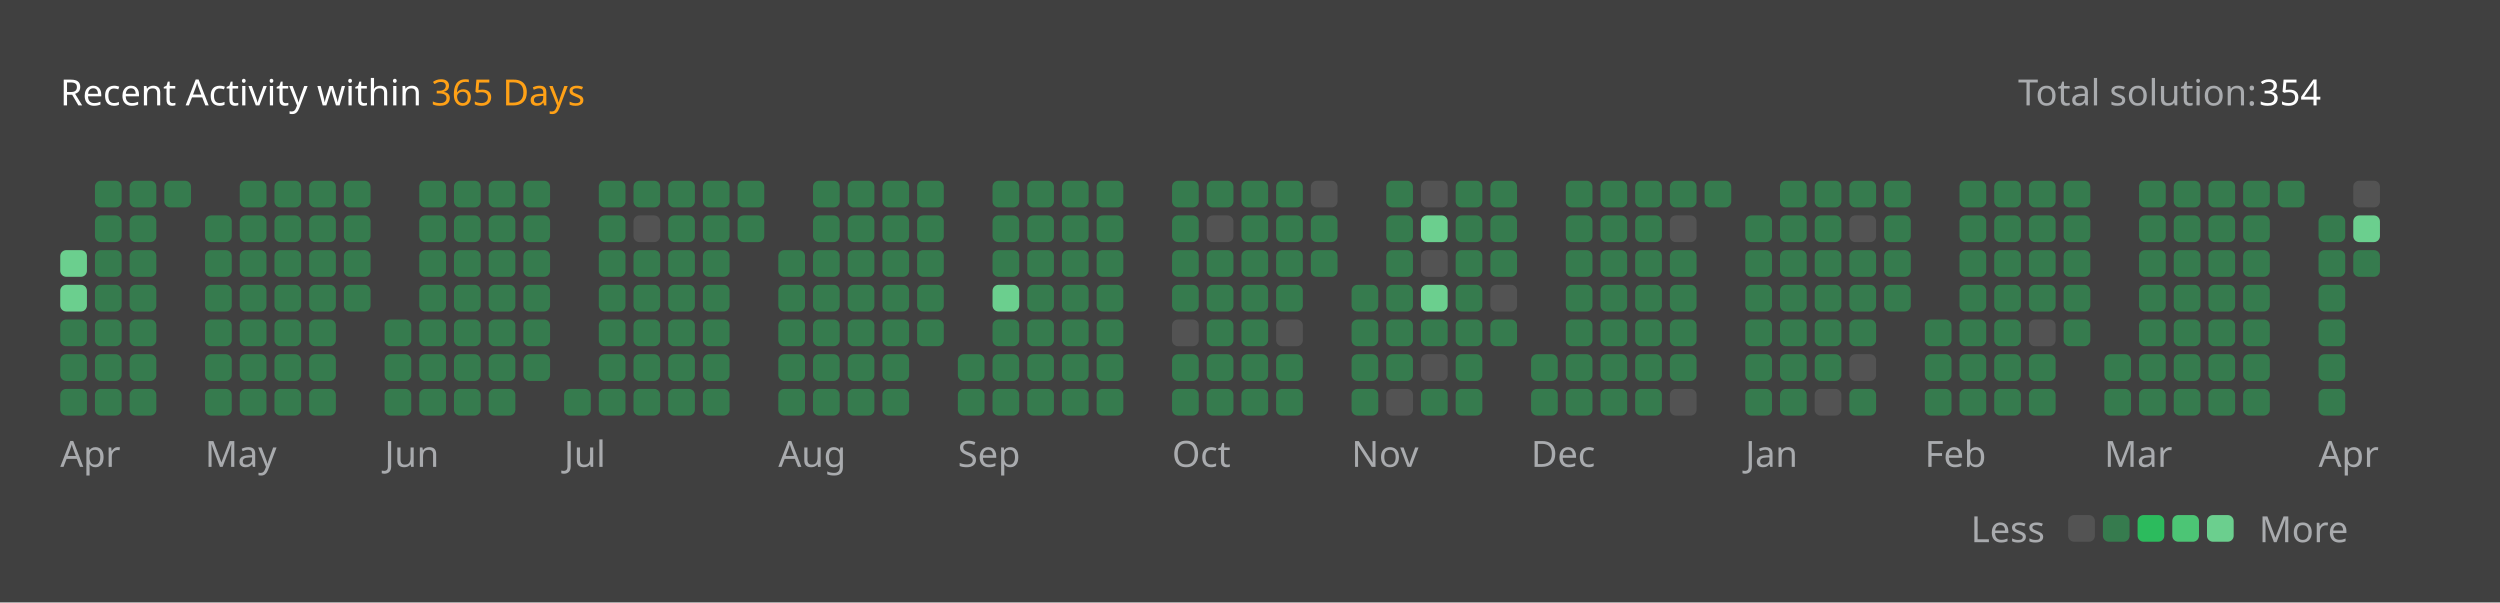
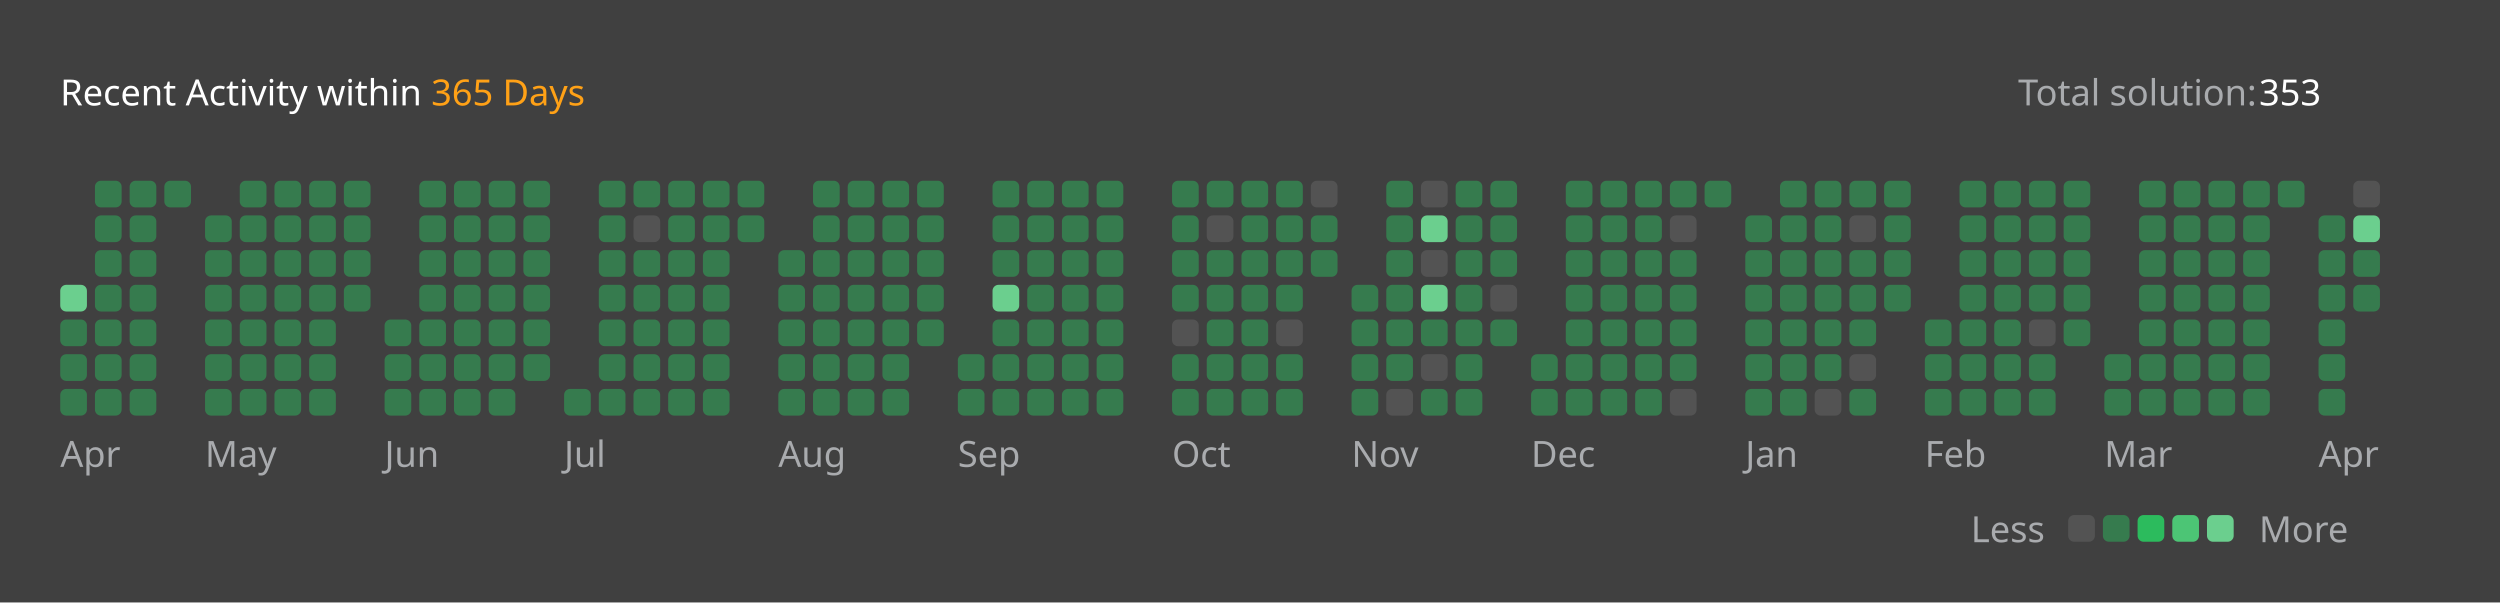
<svg xmlns="http://www.w3.org/2000/svg" version="1.1" height="200" width="830" viewBox="0 0 830 200">
  <style>*{font-family: "Segoe UI", Tahoma, Geneva, Verdana, sans-serif;}</style>
  <style>.title{font-weight: 500;font-size: 1rem;}</style>
  <style>.rotate-90{transform: rotate(-90deg);transform-origin: center;transform-box: fill-box;}</style>
  <style>.state{font-size: .75rem;}</style>
  <style>.light{color: #ffffff;fill: #ffffff;}</style>
  <style>.light-gray{color: #eff2f699;fill: #eff2f699;}</style>
  <style>.dark-gray{color: #ebebf54d;fill: #ebebf54d;}</style>
  <style>.gray{color: #747474;fill: #747474;}</style>
  <style>.orange{color: #ffa116;fill: #ffa116;}</style>
  <style>.background{color: #404040;fill: #404040;}</style>
  <style>.level-1-block{fill: #ffffff1a;}</style>
  <style>.level-2-block{fill: #2cb55d80;}</style>
  <style>.level-3-block{fill: #2cbb5dff;}</style>
  <style>.level-4-block{fill: #4cc575ff;}</style>
  <style>.level-5-block{fill: #6bcf8eff;}</style>
  <rect fill="#404040" x="0" y="0" width="830" height="200" rx="0.5rem" />
  <g text-anchor="start" text-decoration="1" class="title">
    <text x="20" y="35">
      <tspan class="light">Recent Activity within</tspan>
      <tspan class="orange">365 Days</tspan>
    </text>
  </g>
  <g class="state">
    <text x="670" y="35" class="light-gray"> Total solution: </text>
-     <text x="750" y="35" class="light"> 354 </text>
+     <text x="750" y="35" class="light"> 353 </text>
    <text x="678.88" y="180" class="light-gray" text-anchor="end">Less</text>
    <rect x="686.64" y="171" width="8.86" height="8.86" rx="2" ry="2" class="level-1-block" />
    <rect x="698.16" y="171" width="8.86" height="8.86" rx="2" ry="2" class="level-2-block" />
    <rect x="709.68" y="171" width="8.86" height="8.86" rx="2" ry="2" class="level-3-block" />
    <rect x="721.2" y="171" width="8.86" height="8.86" rx="2" ry="2" class="level-4-block" />
    <rect x="732.72" y="171" width="8.86" height="8.86" rx="2" ry="2" class="level-5-block" />
    <text x="750" y="180" class="light-gray">More</text>
  </g>
  <g x="20" y="60">
    <g x="20" y="60">
      <g x="20.0" y="60">
-         <rect x="20.0" y="83.04" width="8.86" height="8.86" rx="2" ry="2" class="level-5-block" />
        <rect x="20.0" y="94.56" width="8.86" height="8.86" rx="2" ry="2" class="level-5-block" />
        <rect x="20.0" y="106.08" width="8.86" height="8.86" rx="2" ry="2" class="level-2-block" />
        <rect x="20.0" y="117.6" width="8.86" height="8.86" rx="2" ry="2" class="level-2-block" />
        <rect x="20.0" y="129.12" width="8.86" height="8.86" rx="2" ry="2" class="level-2-block" />
      </g>
      <g x="31.52" y="60">
        <rect x="31.52" y="60.0" width="8.86" height="8.86" rx="2" ry="2" class="level-2-block" />
        <rect x="31.52" y="71.52" width="8.86" height="8.86" rx="2" ry="2" class="level-2-block" />
        <rect x="31.52" y="83.04" width="8.86" height="8.86" rx="2" ry="2" class="level-2-block" />
        <rect x="31.52" y="94.56" width="8.86" height="8.86" rx="2" ry="2" class="level-2-block" />
        <rect x="31.52" y="106.08" width="8.86" height="8.86" rx="2" ry="2" class="level-2-block" />
        <rect x="31.52" y="117.6" width="8.86" height="8.86" rx="2" ry="2" class="level-2-block" />
        <rect x="31.52" y="129.12" width="8.86" height="8.86" rx="2" ry="2" class="level-2-block" />
      </g>
      <g x="43.04" y="60">
        <rect x="43.04" y="60.0" width="8.86" height="8.86" rx="2" ry="2" class="level-2-block" />
        <rect x="43.04" y="71.52" width="8.86" height="8.86" rx="2" ry="2" class="level-2-block" />
        <rect x="43.04" y="83.04" width="8.86" height="8.86" rx="2" ry="2" class="level-2-block" />
        <rect x="43.04" y="94.56" width="8.86" height="8.86" rx="2" ry="2" class="level-2-block" />
        <rect x="43.04" y="106.08" width="8.86" height="8.86" rx="2" ry="2" class="level-2-block" />
        <rect x="43.04" y="117.6" width="8.86" height="8.86" rx="2" ry="2" class="level-2-block" />
        <rect x="43.04" y="129.12" width="8.86" height="8.86" rx="2" ry="2" class="level-2-block" />
      </g>
      <g x="54.56" y="60">
        <rect x="54.56" y="60.0" width="8.86" height="8.86" rx="2" ry="2" class="level-2-block" />
      </g>
      <text x="20.0" y="155" class="light-gray state">Apr</text>
    </g>
  </g>
  <g x="68.08" y="60">
    <g x="68.08" y="60">
      <g x="68.08" y="60">
        <rect x="68.08" y="71.52" width="8.86" height="8.86" rx="2" ry="2" class="level-2-block" />
        <rect x="68.08" y="83.04" width="8.86" height="8.86" rx="2" ry="2" class="level-2-block" />
        <rect x="68.08" y="94.56" width="8.86" height="8.86" rx="2" ry="2" class="level-2-block" />
        <rect x="68.08" y="106.08" width="8.86" height="8.86" rx="2" ry="2" class="level-2-block" />
        <rect x="68.08" y="117.6" width="8.86" height="8.86" rx="2" ry="2" class="level-2-block" />
        <rect x="68.08" y="129.12" width="8.86" height="8.86" rx="2" ry="2" class="level-2-block" />
      </g>
      <g x="79.6" y="60">
        <rect x="79.6" y="60.0" width="8.86" height="8.86" rx="2" ry="2" class="level-2-block" />
        <rect x="79.6" y="71.52" width="8.86" height="8.86" rx="2" ry="2" class="level-2-block" />
        <rect x="79.6" y="83.04" width="8.86" height="8.86" rx="2" ry="2" class="level-2-block" />
        <rect x="79.6" y="94.56" width="8.86" height="8.86" rx="2" ry="2" class="level-2-block" />
        <rect x="79.6" y="106.08" width="8.86" height="8.86" rx="2" ry="2" class="level-2-block" />
        <rect x="79.6" y="117.6" width="8.86" height="8.86" rx="2" ry="2" class="level-2-block" />
        <rect x="79.6" y="129.12" width="8.86" height="8.86" rx="2" ry="2" class="level-2-block" />
      </g>
      <g x="91.12" y="60">
        <rect x="91.12" y="60.0" width="8.86" height="8.86" rx="2" ry="2" class="level-2-block" />
        <rect x="91.12" y="71.52" width="8.86" height="8.86" rx="2" ry="2" class="level-2-block" />
        <rect x="91.12" y="83.04" width="8.86" height="8.86" rx="2" ry="2" class="level-2-block" />
        <rect x="91.12" y="94.56" width="8.86" height="8.86" rx="2" ry="2" class="level-2-block" />
        <rect x="91.12" y="106.08" width="8.86" height="8.86" rx="2" ry="2" class="level-2-block" />
        <rect x="91.12" y="117.6" width="8.86" height="8.86" rx="2" ry="2" class="level-2-block" />
        <rect x="91.12" y="129.12" width="8.86" height="8.86" rx="2" ry="2" class="level-2-block" />
      </g>
      <g x="102.64" y="60">
        <rect x="102.64" y="60.0" width="8.86" height="8.86" rx="2" ry="2" class="level-2-block" />
        <rect x="102.64" y="71.52" width="8.86" height="8.86" rx="2" ry="2" class="level-2-block" />
        <rect x="102.64" y="83.04" width="8.86" height="8.86" rx="2" ry="2" class="level-2-block" />
        <rect x="102.64" y="94.56" width="8.86" height="8.86" rx="2" ry="2" class="level-2-block" />
        <rect x="102.64" y="106.08" width="8.86" height="8.86" rx="2" ry="2" class="level-2-block" />
        <rect x="102.64" y="117.6" width="8.86" height="8.86" rx="2" ry="2" class="level-2-block" />
        <rect x="102.64" y="129.12" width="8.86" height="8.86" rx="2" ry="2" class="level-2-block" />
      </g>
      <g x="114.16" y="60">
        <rect x="114.16" y="60.0" width="8.86" height="8.86" rx="2" ry="2" class="level-2-block" />
        <rect x="114.16" y="71.52" width="8.86" height="8.86" rx="2" ry="2" class="level-2-block" />
        <rect x="114.16" y="83.04" width="8.86" height="8.86" rx="2" ry="2" class="level-2-block" />
        <rect x="114.16" y="94.56" width="8.86" height="8.86" rx="2" ry="2" class="level-2-block" />
      </g>
      <text x="68.08" y="155" class="light-gray state">May</text>
    </g>
  </g>
  <g x="127.68" y="60">
    <g x="127.68" y="60">
      <g x="127.68" y="60">
        <rect x="127.68" y="106.08" width="8.86" height="8.86" rx="2" ry="2" class="level-2-block" />
        <rect x="127.68" y="117.6" width="8.86" height="8.86" rx="2" ry="2" class="level-2-block" />
        <rect x="127.68" y="129.12" width="8.86" height="8.86" rx="2" ry="2" class="level-2-block" />
      </g>
      <g x="139.2" y="60">
        <rect x="139.2" y="60.0" width="8.86" height="8.86" rx="2" ry="2" class="level-2-block" />
        <rect x="139.2" y="71.52" width="8.86" height="8.86" rx="2" ry="2" class="level-2-block" />
        <rect x="139.2" y="83.04" width="8.86" height="8.86" rx="2" ry="2" class="level-2-block" />
        <rect x="139.2" y="94.56" width="8.86" height="8.86" rx="2" ry="2" class="level-2-block" />
        <rect x="139.2" y="106.08" width="8.86" height="8.86" rx="2" ry="2" class="level-2-block" />
        <rect x="139.2" y="117.6" width="8.86" height="8.86" rx="2" ry="2" class="level-2-block" />
        <rect x="139.2" y="129.12" width="8.86" height="8.86" rx="2" ry="2" class="level-2-block" />
      </g>
      <g x="150.72" y="60">
        <rect x="150.72" y="60.0" width="8.86" height="8.86" rx="2" ry="2" class="level-2-block" />
        <rect x="150.72" y="71.52" width="8.86" height="8.86" rx="2" ry="2" class="level-2-block" />
        <rect x="150.72" y="83.04" width="8.86" height="8.86" rx="2" ry="2" class="level-2-block" />
        <rect x="150.72" y="94.56" width="8.86" height="8.86" rx="2" ry="2" class="level-2-block" />
        <rect x="150.72" y="106.08" width="8.86" height="8.86" rx="2" ry="2" class="level-2-block" />
        <rect x="150.72" y="117.6" width="8.86" height="8.86" rx="2" ry="2" class="level-2-block" />
        <rect x="150.72" y="129.12" width="8.86" height="8.86" rx="2" ry="2" class="level-2-block" />
      </g>
      <g x="162.24" y="60">
        <rect x="162.24" y="60.0" width="8.86" height="8.86" rx="2" ry="2" class="level-2-block" />
        <rect x="162.24" y="71.52" width="8.86" height="8.86" rx="2" ry="2" class="level-2-block" />
        <rect x="162.24" y="83.04" width="8.86" height="8.86" rx="2" ry="2" class="level-2-block" />
        <rect x="162.24" y="94.56" width="8.86" height="8.86" rx="2" ry="2" class="level-2-block" />
        <rect x="162.24" y="106.08" width="8.86" height="8.86" rx="2" ry="2" class="level-2-block" />
        <rect x="162.24" y="117.6" width="8.86" height="8.86" rx="2" ry="2" class="level-2-block" />
        <rect x="162.24" y="129.12" width="8.86" height="8.86" rx="2" ry="2" class="level-2-block" />
      </g>
      <g x="173.76" y="60">
        <rect x="173.76" y="60.0" width="8.86" height="8.86" rx="2" ry="2" class="level-2-block" />
        <rect x="173.76" y="71.52" width="8.86" height="8.86" rx="2" ry="2" class="level-2-block" />
        <rect x="173.76" y="83.04" width="8.86" height="8.86" rx="2" ry="2" class="level-2-block" />
        <rect x="173.76" y="94.56" width="8.86" height="8.86" rx="2" ry="2" class="level-2-block" />
        <rect x="173.76" y="106.08" width="8.86" height="8.86" rx="2" ry="2" class="level-2-block" />
        <rect x="173.76" y="117.6" width="8.86" height="8.86" rx="2" ry="2" class="level-2-block" />
      </g>
      <text x="127.68" y="155" class="light-gray state">Jun</text>
    </g>
  </g>
  <g x="187.28" y="60">
    <g x="187.28" y="60">
      <g x="187.28" y="60">
        <rect x="187.28" y="129.12" width="8.86" height="8.86" rx="2" ry="2" class="level-2-block" />
      </g>
      <g x="198.8" y="60">
        <rect x="198.8" y="60.0" width="8.86" height="8.86" rx="2" ry="2" class="level-2-block" />
        <rect x="198.8" y="71.52" width="8.86" height="8.86" rx="2" ry="2" class="level-2-block" />
        <rect x="198.8" y="83.04" width="8.86" height="8.86" rx="2" ry="2" class="level-2-block" />
        <rect x="198.8" y="94.56" width="8.86" height="8.86" rx="2" ry="2" class="level-2-block" />
        <rect x="198.8" y="106.08" width="8.86" height="8.86" rx="2" ry="2" class="level-2-block" />
        <rect x="198.8" y="117.6" width="8.86" height="8.86" rx="2" ry="2" class="level-2-block" />
        <rect x="198.8" y="129.12" width="8.86" height="8.86" rx="2" ry="2" class="level-2-block" />
      </g>
      <g x="210.32" y="60">
        <rect x="210.32" y="60.0" width="8.86" height="8.86" rx="2" ry="2" class="level-2-block" />
        <rect x="210.32" y="71.52" width="8.86" height="8.86" rx="2" ry="2" class="level-1-block" />
        <rect x="210.32" y="83.04" width="8.86" height="8.86" rx="2" ry="2" class="level-2-block" />
        <rect x="210.32" y="94.56" width="8.86" height="8.86" rx="2" ry="2" class="level-2-block" />
        <rect x="210.32" y="106.08" width="8.86" height="8.86" rx="2" ry="2" class="level-2-block" />
        <rect x="210.32" y="117.6" width="8.86" height="8.86" rx="2" ry="2" class="level-2-block" />
        <rect x="210.32" y="129.12" width="8.86" height="8.86" rx="2" ry="2" class="level-2-block" />
      </g>
      <g x="221.84" y="60">
        <rect x="221.84" y="60.0" width="8.86" height="8.86" rx="2" ry="2" class="level-2-block" />
        <rect x="221.84" y="71.52" width="8.86" height="8.86" rx="2" ry="2" class="level-2-block" />
        <rect x="221.84" y="83.04" width="8.86" height="8.86" rx="2" ry="2" class="level-2-block" />
        <rect x="221.84" y="94.56" width="8.86" height="8.86" rx="2" ry="2" class="level-2-block" />
        <rect x="221.84" y="106.08" width="8.86" height="8.86" rx="2" ry="2" class="level-2-block" />
        <rect x="221.84" y="117.6" width="8.86" height="8.86" rx="2" ry="2" class="level-2-block" />
        <rect x="221.84" y="129.12" width="8.86" height="8.86" rx="2" ry="2" class="level-2-block" />
      </g>
      <g x="233.36" y="60">
        <rect x="233.36" y="60.0" width="8.86" height="8.86" rx="2" ry="2" class="level-2-block" />
        <rect x="233.36" y="71.52" width="8.86" height="8.86" rx="2" ry="2" class="level-2-block" />
        <rect x="233.36" y="83.04" width="8.86" height="8.86" rx="2" ry="2" class="level-2-block" />
        <rect x="233.36" y="94.56" width="8.86" height="8.86" rx="2" ry="2" class="level-2-block" />
        <rect x="233.36" y="106.08" width="8.86" height="8.86" rx="2" ry="2" class="level-2-block" />
        <rect x="233.36" y="117.6" width="8.86" height="8.86" rx="2" ry="2" class="level-2-block" />
        <rect x="233.36" y="129.12" width="8.86" height="8.86" rx="2" ry="2" class="level-2-block" />
      </g>
      <g x="244.88" y="60">
        <rect x="244.88" y="60.0" width="8.86" height="8.86" rx="2" ry="2" class="level-2-block" />
        <rect x="244.88" y="71.52" width="8.86" height="8.86" rx="2" ry="2" class="level-2-block" />
      </g>
      <text x="187.28" y="155" class="light-gray state">Jul</text>
    </g>
  </g>
  <g x="258.4" y="60">
    <g x="258.4" y="60">
      <g x="258.4" y="60">
        <rect x="258.4" y="83.04" width="8.86" height="8.86" rx="2" ry="2" class="level-2-block" />
        <rect x="258.4" y="94.56" width="8.86" height="8.86" rx="2" ry="2" class="level-2-block" />
        <rect x="258.4" y="106.08" width="8.86" height="8.86" rx="2" ry="2" class="level-2-block" />
        <rect x="258.4" y="117.6" width="8.86" height="8.86" rx="2" ry="2" class="level-2-block" />
        <rect x="258.4" y="129.12" width="8.86" height="8.86" rx="2" ry="2" class="level-2-block" />
      </g>
      <g x="269.92" y="60">
        <rect x="269.92" y="60.0" width="8.86" height="8.86" rx="2" ry="2" class="level-2-block" />
        <rect x="269.92" y="71.52" width="8.86" height="8.86" rx="2" ry="2" class="level-2-block" />
        <rect x="269.92" y="83.04" width="8.86" height="8.86" rx="2" ry="2" class="level-2-block" />
        <rect x="269.92" y="94.56" width="8.86" height="8.86" rx="2" ry="2" class="level-2-block" />
        <rect x="269.92" y="106.08" width="8.86" height="8.86" rx="2" ry="2" class="level-2-block" />
        <rect x="269.92" y="117.6" width="8.86" height="8.86" rx="2" ry="2" class="level-2-block" />
        <rect x="269.92" y="129.12" width="8.86" height="8.86" rx="2" ry="2" class="level-2-block" />
      </g>
      <g x="281.44" y="60">
        <rect x="281.44" y="60.0" width="8.86" height="8.86" rx="2" ry="2" class="level-2-block" />
        <rect x="281.44" y="71.52" width="8.86" height="8.86" rx="2" ry="2" class="level-2-block" />
        <rect x="281.44" y="83.04" width="8.86" height="8.86" rx="2" ry="2" class="level-2-block" />
        <rect x="281.44" y="94.56" width="8.86" height="8.86" rx="2" ry="2" class="level-2-block" />
        <rect x="281.44" y="106.08" width="8.86" height="8.86" rx="2" ry="2" class="level-2-block" />
        <rect x="281.44" y="117.6" width="8.86" height="8.86" rx="2" ry="2" class="level-2-block" />
        <rect x="281.44" y="129.12" width="8.86" height="8.86" rx="2" ry="2" class="level-2-block" />
      </g>
      <g x="292.96" y="60">
        <rect x="292.96" y="60.0" width="8.86" height="8.86" rx="2" ry="2" class="level-2-block" />
        <rect x="292.96" y="71.52" width="8.86" height="8.86" rx="2" ry="2" class="level-2-block" />
        <rect x="292.96" y="83.04" width="8.86" height="8.86" rx="2" ry="2" class="level-2-block" />
        <rect x="292.96" y="94.56" width="8.86" height="8.86" rx="2" ry="2" class="level-2-block" />
        <rect x="292.96" y="106.08" width="8.86" height="8.86" rx="2" ry="2" class="level-2-block" />
        <rect x="292.96" y="117.6" width="8.86" height="8.86" rx="2" ry="2" class="level-2-block" />
        <rect x="292.96" y="129.12" width="8.86" height="8.86" rx="2" ry="2" class="level-2-block" />
      </g>
      <g x="304.48" y="60">
        <rect x="304.48" y="60.0" width="8.86" height="8.86" rx="2" ry="2" class="level-2-block" />
        <rect x="304.48" y="71.52" width="8.86" height="8.86" rx="2" ry="2" class="level-2-block" />
        <rect x="304.48" y="83.04" width="8.86" height="8.86" rx="2" ry="2" class="level-2-block" />
        <rect x="304.48" y="94.56" width="8.86" height="8.86" rx="2" ry="2" class="level-2-block" />
        <rect x="304.48" y="106.08" width="8.86" height="8.86" rx="2" ry="2" class="level-2-block" />
      </g>
      <text x="258.4" y="155" class="light-gray state">Aug</text>
    </g>
  </g>
  <g x="318.0" y="60">
    <g x="318.0" y="60">
      <g x="318.0" y="60">
        <rect x="318.0" y="117.6" width="8.86" height="8.86" rx="2" ry="2" class="level-2-block" />
        <rect x="318.0" y="129.12" width="8.86" height="8.86" rx="2" ry="2" class="level-2-block" />
      </g>
      <g x="329.52" y="60">
        <rect x="329.52" y="60.0" width="8.86" height="8.86" rx="2" ry="2" class="level-2-block" />
        <rect x="329.52" y="71.52" width="8.86" height="8.86" rx="2" ry="2" class="level-2-block" />
        <rect x="329.52" y="83.04" width="8.86" height="8.86" rx="2" ry="2" class="level-2-block" />
        <rect x="329.52" y="94.56" width="8.86" height="8.86" rx="2" ry="2" class="level-5-block" />
        <rect x="329.52" y="106.08" width="8.86" height="8.86" rx="2" ry="2" class="level-2-block" />
        <rect x="329.52" y="117.6" width="8.86" height="8.86" rx="2" ry="2" class="level-2-block" />
        <rect x="329.52" y="129.12" width="8.86" height="8.86" rx="2" ry="2" class="level-2-block" />
      </g>
      <g x="341.04" y="60">
        <rect x="341.04" y="60.0" width="8.86" height="8.86" rx="2" ry="2" class="level-2-block" />
        <rect x="341.04" y="71.52" width="8.86" height="8.86" rx="2" ry="2" class="level-2-block" />
        <rect x="341.04" y="83.04" width="8.86" height="8.86" rx="2" ry="2" class="level-2-block" />
        <rect x="341.04" y="94.56" width="8.86" height="8.86" rx="2" ry="2" class="level-2-block" />
        <rect x="341.04" y="106.08" width="8.86" height="8.86" rx="2" ry="2" class="level-2-block" />
        <rect x="341.04" y="117.6" width="8.86" height="8.86" rx="2" ry="2" class="level-2-block" />
        <rect x="341.04" y="129.12" width="8.86" height="8.86" rx="2" ry="2" class="level-2-block" />
      </g>
      <g x="352.56" y="60">
        <rect x="352.56" y="60.0" width="8.86" height="8.86" rx="2" ry="2" class="level-2-block" />
        <rect x="352.56" y="71.52" width="8.86" height="8.86" rx="2" ry="2" class="level-2-block" />
        <rect x="352.56" y="83.04" width="8.86" height="8.86" rx="2" ry="2" class="level-2-block" />
        <rect x="352.56" y="94.56" width="8.86" height="8.86" rx="2" ry="2" class="level-2-block" />
        <rect x="352.56" y="106.08" width="8.86" height="8.86" rx="2" ry="2" class="level-2-block" />
        <rect x="352.56" y="117.6" width="8.86" height="8.86" rx="2" ry="2" class="level-2-block" />
        <rect x="352.56" y="129.12" width="8.86" height="8.86" rx="2" ry="2" class="level-2-block" />
      </g>
      <g x="364.08" y="60">
        <rect x="364.08" y="60.0" width="8.86" height="8.86" rx="2" ry="2" class="level-2-block" />
        <rect x="364.08" y="71.52" width="8.86" height="8.86" rx="2" ry="2" class="level-2-block" />
        <rect x="364.08" y="83.04" width="8.86" height="8.86" rx="2" ry="2" class="level-2-block" />
        <rect x="364.08" y="94.56" width="8.86" height="8.86" rx="2" ry="2" class="level-2-block" />
        <rect x="364.08" y="106.08" width="8.86" height="8.86" rx="2" ry="2" class="level-2-block" />
        <rect x="364.08" y="117.6" width="8.86" height="8.86" rx="2" ry="2" class="level-2-block" />
        <rect x="364.08" y="129.12" width="8.86" height="8.86" rx="2" ry="2" class="level-2-block" />
      </g>
      <text x="318.0" y="155" class="light-gray state">Sep</text>
    </g>
  </g>
  <g x="389.12" y="60">
    <g x="389.12" y="60">
      <g x="389.12" y="60">
        <rect x="389.12" y="60.0" width="8.86" height="8.86" rx="2" ry="2" class="level-2-block" />
        <rect x="389.12" y="71.52" width="8.86" height="8.86" rx="2" ry="2" class="level-2-block" />
        <rect x="389.12" y="83.04" width="8.86" height="8.86" rx="2" ry="2" class="level-2-block" />
        <rect x="389.12" y="94.56" width="8.86" height="8.86" rx="2" ry="2" class="level-2-block" />
        <rect x="389.12" y="106.08" width="8.86" height="8.86" rx="2" ry="2" class="level-1-block" />
        <rect x="389.12" y="117.6" width="8.86" height="8.86" rx="2" ry="2" class="level-2-block" />
        <rect x="389.12" y="129.12" width="8.86" height="8.86" rx="2" ry="2" class="level-2-block" />
      </g>
      <g x="400.64" y="60">
        <rect x="400.64" y="60.0" width="8.86" height="8.86" rx="2" ry="2" class="level-2-block" />
        <rect x="400.64" y="71.52" width="8.86" height="8.86" rx="2" ry="2" class="level-1-block" />
        <rect x="400.64" y="83.04" width="8.86" height="8.86" rx="2" ry="2" class="level-2-block" />
        <rect x="400.64" y="94.56" width="8.86" height="8.86" rx="2" ry="2" class="level-2-block" />
        <rect x="400.64" y="106.08" width="8.86" height="8.86" rx="2" ry="2" class="level-2-block" />
        <rect x="400.64" y="117.6" width="8.86" height="8.86" rx="2" ry="2" class="level-2-block" />
        <rect x="400.64" y="129.12" width="8.86" height="8.86" rx="2" ry="2" class="level-2-block" />
      </g>
      <g x="412.16" y="60">
        <rect x="412.16" y="60.0" width="8.86" height="8.86" rx="2" ry="2" class="level-2-block" />
        <rect x="412.16" y="71.52" width="8.86" height="8.86" rx="2" ry="2" class="level-2-block" />
        <rect x="412.16" y="83.04" width="8.86" height="8.86" rx="2" ry="2" class="level-2-block" />
        <rect x="412.16" y="94.56" width="8.86" height="8.86" rx="2" ry="2" class="level-2-block" />
        <rect x="412.16" y="106.08" width="8.86" height="8.86" rx="2" ry="2" class="level-2-block" />
        <rect x="412.16" y="117.6" width="8.86" height="8.86" rx="2" ry="2" class="level-2-block" />
        <rect x="412.16" y="129.12" width="8.86" height="8.86" rx="2" ry="2" class="level-2-block" />
      </g>
      <g x="423.68" y="60">
        <rect x="423.68" y="60.0" width="8.86" height="8.86" rx="2" ry="2" class="level-2-block" />
        <rect x="423.68" y="71.52" width="8.86" height="8.86" rx="2" ry="2" class="level-2-block" />
        <rect x="423.68" y="83.04" width="8.86" height="8.86" rx="2" ry="2" class="level-2-block" />
        <rect x="423.68" y="94.56" width="8.86" height="8.86" rx="2" ry="2" class="level-2-block" />
        <rect x="423.68" y="106.08" width="8.86" height="8.86" rx="2" ry="2" class="level-1-block" />
        <rect x="423.68" y="117.6" width="8.86" height="8.86" rx="2" ry="2" class="level-2-block" />
        <rect x="423.68" y="129.12" width="8.86" height="8.86" rx="2" ry="2" class="level-2-block" />
      </g>
      <g x="435.2" y="60">
        <rect x="435.2" y="60.0" width="8.86" height="8.86" rx="2" ry="2" class="level-1-block" />
        <rect x="435.2" y="71.52" width="8.86" height="8.86" rx="2" ry="2" class="level-2-block" />
        <rect x="435.2" y="83.04" width="8.86" height="8.86" rx="2" ry="2" class="level-2-block" />
      </g>
      <text x="389.12" y="155" class="light-gray state">Oct</text>
    </g>
  </g>
  <g x="448.72" y="60">
    <g x="448.72" y="60">
      <g x="448.72" y="60">
        <rect x="448.72" y="94.56" width="8.86" height="8.86" rx="2" ry="2" class="level-2-block" />
        <rect x="448.72" y="106.08" width="8.86" height="8.86" rx="2" ry="2" class="level-2-block" />
        <rect x="448.72" y="117.6" width="8.86" height="8.86" rx="2" ry="2" class="level-2-block" />
        <rect x="448.72" y="129.12" width="8.86" height="8.86" rx="2" ry="2" class="level-2-block" />
      </g>
      <g x="460.24" y="60">
        <rect x="460.24" y="60.0" width="8.86" height="8.86" rx="2" ry="2" class="level-2-block" />
        <rect x="460.24" y="71.52" width="8.86" height="8.86" rx="2" ry="2" class="level-2-block" />
        <rect x="460.24" y="83.04" width="8.86" height="8.86" rx="2" ry="2" class="level-2-block" />
        <rect x="460.24" y="94.56" width="8.86" height="8.86" rx="2" ry="2" class="level-2-block" />
        <rect x="460.24" y="106.08" width="8.86" height="8.86" rx="2" ry="2" class="level-2-block" />
        <rect x="460.24" y="117.6" width="8.86" height="8.86" rx="2" ry="2" class="level-2-block" />
        <rect x="460.24" y="129.12" width="8.86" height="8.86" rx="2" ry="2" class="level-1-block" />
      </g>
      <g x="471.76" y="60">
        <rect x="471.76" y="60.0" width="8.86" height="8.86" rx="2" ry="2" class="level-1-block" />
        <rect x="471.76" y="71.52" width="8.86" height="8.86" rx="2" ry="2" class="level-5-block" />
        <rect x="471.76" y="83.04" width="8.86" height="8.86" rx="2" ry="2" class="level-1-block" />
        <rect x="471.76" y="94.56" width="8.86" height="8.86" rx="2" ry="2" class="level-5-block" />
        <rect x="471.76" y="106.08" width="8.86" height="8.86" rx="2" ry="2" class="level-2-block" />
        <rect x="471.76" y="117.6" width="8.86" height="8.86" rx="2" ry="2" class="level-1-block" />
        <rect x="471.76" y="129.12" width="8.86" height="8.86" rx="2" ry="2" class="level-2-block" />
      </g>
      <g x="483.28" y="60">
        <rect x="483.28" y="60.0" width="8.86" height="8.86" rx="2" ry="2" class="level-2-block" />
        <rect x="483.28" y="71.52" width="8.86" height="8.86" rx="2" ry="2" class="level-2-block" />
        <rect x="483.28" y="83.04" width="8.86" height="8.86" rx="2" ry="2" class="level-2-block" />
        <rect x="483.28" y="94.56" width="8.86" height="8.86" rx="2" ry="2" class="level-2-block" />
        <rect x="483.28" y="106.08" width="8.86" height="8.86" rx="2" ry="2" class="level-2-block" />
        <rect x="483.28" y="117.6" width="8.86" height="8.86" rx="2" ry="2" class="level-2-block" />
        <rect x="483.28" y="129.12" width="8.86" height="8.86" rx="2" ry="2" class="level-2-block" />
      </g>
      <g x="494.8" y="60">
        <rect x="494.8" y="60.0" width="8.86" height="8.86" rx="2" ry="2" class="level-2-block" />
        <rect x="494.8" y="71.52" width="8.86" height="8.86" rx="2" ry="2" class="level-2-block" />
        <rect x="494.8" y="83.04" width="8.86" height="8.86" rx="2" ry="2" class="level-2-block" />
        <rect x="494.8" y="94.56" width="8.86" height="8.86" rx="2" ry="2" class="level-1-block" />
        <rect x="494.8" y="106.08" width="8.86" height="8.86" rx="2" ry="2" class="level-2-block" />
      </g>
      <text x="448.72" y="155" class="light-gray state">Nov</text>
    </g>
  </g>
  <g x="508.32" y="60">
    <g x="508.32" y="60">
      <g x="508.32" y="60">
        <rect x="508.32" y="117.6" width="8.86" height="8.86" rx="2" ry="2" class="level-2-block" />
        <rect x="508.32" y="129.12" width="8.86" height="8.86" rx="2" ry="2" class="level-2-block" />
      </g>
      <g x="519.84" y="60">
        <rect x="519.84" y="60.0" width="8.86" height="8.86" rx="2" ry="2" class="level-2-block" />
        <rect x="519.84" y="71.52" width="8.86" height="8.86" rx="2" ry="2" class="level-2-block" />
        <rect x="519.84" y="83.04" width="8.86" height="8.86" rx="2" ry="2" class="level-2-block" />
        <rect x="519.84" y="94.56" width="8.86" height="8.86" rx="2" ry="2" class="level-2-block" />
        <rect x="519.84" y="106.08" width="8.86" height="8.86" rx="2" ry="2" class="level-2-block" />
        <rect x="519.84" y="117.6" width="8.86" height="8.86" rx="2" ry="2" class="level-2-block" />
        <rect x="519.84" y="129.12" width="8.86" height="8.86" rx="2" ry="2" class="level-2-block" />
      </g>
      <g x="531.36" y="60">
        <rect x="531.36" y="60.0" width="8.86" height="8.86" rx="2" ry="2" class="level-2-block" />
        <rect x="531.36" y="71.52" width="8.86" height="8.86" rx="2" ry="2" class="level-2-block" />
        <rect x="531.36" y="83.04" width="8.86" height="8.86" rx="2" ry="2" class="level-2-block" />
        <rect x="531.36" y="94.56" width="8.86" height="8.86" rx="2" ry="2" class="level-2-block" />
        <rect x="531.36" y="106.08" width="8.86" height="8.86" rx="2" ry="2" class="level-2-block" />
        <rect x="531.36" y="117.6" width="8.86" height="8.86" rx="2" ry="2" class="level-2-block" />
        <rect x="531.36" y="129.12" width="8.86" height="8.86" rx="2" ry="2" class="level-2-block" />
      </g>
      <g x="542.88" y="60">
        <rect x="542.88" y="60.0" width="8.86" height="8.86" rx="2" ry="2" class="level-2-block" />
        <rect x="542.88" y="71.52" width="8.86" height="8.86" rx="2" ry="2" class="level-2-block" />
        <rect x="542.88" y="83.04" width="8.86" height="8.86" rx="2" ry="2" class="level-2-block" />
        <rect x="542.88" y="94.56" width="8.86" height="8.86" rx="2" ry="2" class="level-2-block" />
        <rect x="542.88" y="106.08" width="8.86" height="8.86" rx="2" ry="2" class="level-2-block" />
        <rect x="542.88" y="117.6" width="8.86" height="8.86" rx="2" ry="2" class="level-2-block" />
        <rect x="542.88" y="129.12" width="8.86" height="8.86" rx="2" ry="2" class="level-2-block" />
      </g>
      <g x="554.4" y="60">
        <rect x="554.4" y="60.0" width="8.86" height="8.86" rx="2" ry="2" class="level-2-block" />
        <rect x="554.4" y="71.52" width="8.86" height="8.86" rx="2" ry="2" class="level-1-block" />
        <rect x="554.4" y="83.04" width="8.86" height="8.86" rx="2" ry="2" class="level-2-block" />
        <rect x="554.4" y="94.56" width="8.86" height="8.86" rx="2" ry="2" class="level-2-block" />
        <rect x="554.4" y="106.08" width="8.86" height="8.86" rx="2" ry="2" class="level-2-block" />
        <rect x="554.4" y="117.6" width="8.86" height="8.86" rx="2" ry="2" class="level-2-block" />
        <rect x="554.4" y="129.12" width="8.86" height="8.86" rx="2" ry="2" class="level-1-block" />
      </g>
      <g x="565.92" y="60">
        <rect x="565.92" y="60.0" width="8.86" height="8.86" rx="2" ry="2" class="level-2-block" />
      </g>
      <text x="508.32" y="155" class="light-gray state">Dec</text>
    </g>
  </g>
  <g x="579.44" y="60">
    <g x="579.44" y="60">
      <g x="579.44" y="60">
        <rect x="579.44" y="71.52" width="8.86" height="8.86" rx="2" ry="2" class="level-2-block" />
        <rect x="579.44" y="83.04" width="8.86" height="8.86" rx="2" ry="2" class="level-2-block" />
        <rect x="579.44" y="94.56" width="8.86" height="8.86" rx="2" ry="2" class="level-2-block" />
        <rect x="579.44" y="106.08" width="8.86" height="8.86" rx="2" ry="2" class="level-2-block" />
        <rect x="579.44" y="117.6" width="8.86" height="8.86" rx="2" ry="2" class="level-2-block" />
        <rect x="579.44" y="129.12" width="8.86" height="8.86" rx="2" ry="2" class="level-2-block" />
      </g>
      <g x="590.96" y="60">
        <rect x="590.96" y="60.0" width="8.86" height="8.86" rx="2" ry="2" class="level-2-block" />
        <rect x="590.96" y="71.52" width="8.86" height="8.86" rx="2" ry="2" class="level-2-block" />
        <rect x="590.96" y="83.04" width="8.86" height="8.86" rx="2" ry="2" class="level-2-block" />
        <rect x="590.96" y="94.56" width="8.86" height="8.86" rx="2" ry="2" class="level-2-block" />
        <rect x="590.96" y="106.08" width="8.86" height="8.86" rx="2" ry="2" class="level-2-block" />
        <rect x="590.96" y="117.6" width="8.86" height="8.86" rx="2" ry="2" class="level-2-block" />
        <rect x="590.96" y="129.12" width="8.86" height="8.86" rx="2" ry="2" class="level-2-block" />
      </g>
      <g x="602.48" y="60">
        <rect x="602.48" y="60.0" width="8.86" height="8.86" rx="2" ry="2" class="level-2-block" />
        <rect x="602.48" y="71.52" width="8.86" height="8.86" rx="2" ry="2" class="level-2-block" />
        <rect x="602.48" y="83.04" width="8.86" height="8.86" rx="2" ry="2" class="level-2-block" />
        <rect x="602.48" y="94.56" width="8.86" height="8.86" rx="2" ry="2" class="level-2-block" />
        <rect x="602.48" y="106.08" width="8.86" height="8.86" rx="2" ry="2" class="level-2-block" />
        <rect x="602.48" y="117.6" width="8.86" height="8.86" rx="2" ry="2" class="level-2-block" />
        <rect x="602.48" y="129.12" width="8.86" height="8.86" rx="2" ry="2" class="level-1-block" />
      </g>
      <g x="614.0" y="60">
        <rect x="614.0" y="60.0" width="8.86" height="8.86" rx="2" ry="2" class="level-2-block" />
        <rect x="614.0" y="71.52" width="8.86" height="8.86" rx="2" ry="2" class="level-1-block" />
        <rect x="614.0" y="83.04" width="8.86" height="8.86" rx="2" ry="2" class="level-2-block" />
        <rect x="614.0" y="94.56" width="8.86" height="8.86" rx="2" ry="2" class="level-2-block" />
        <rect x="614.0" y="106.08" width="8.86" height="8.86" rx="2" ry="2" class="level-2-block" />
        <rect x="614.0" y="117.6" width="8.86" height="8.86" rx="2" ry="2" class="level-1-block" />
        <rect x="614.0" y="129.12" width="8.86" height="8.86" rx="2" ry="2" class="level-2-block" />
      </g>
      <g x="625.52" y="60">
        <rect x="625.52" y="60.0" width="8.86" height="8.86" rx="2" ry="2" class="level-2-block" />
        <rect x="625.52" y="71.52" width="8.86" height="8.86" rx="2" ry="2" class="level-2-block" />
        <rect x="625.52" y="83.04" width="8.86" height="8.86" rx="2" ry="2" class="level-2-block" />
        <rect x="625.52" y="94.56" width="8.86" height="8.86" rx="2" ry="2" class="level-2-block" />
      </g>
      <text x="579.44" y="155" class="light-gray state">Jan</text>
    </g>
  </g>
  <g x="639.04" y="60">
    <g x="639.04" y="60">
      <g x="639.04" y="60">
        <rect x="639.04" y="106.08" width="8.86" height="8.86" rx="2" ry="2" class="level-2-block" />
        <rect x="639.04" y="117.6" width="8.86" height="8.86" rx="2" ry="2" class="level-2-block" />
        <rect x="639.04" y="129.12" width="8.86" height="8.86" rx="2" ry="2" class="level-2-block" />
      </g>
      <g x="650.56" y="60">
        <rect x="650.56" y="60.0" width="8.86" height="8.86" rx="2" ry="2" class="level-2-block" />
        <rect x="650.56" y="71.52" width="8.86" height="8.86" rx="2" ry="2" class="level-2-block" />
        <rect x="650.56" y="83.04" width="8.86" height="8.86" rx="2" ry="2" class="level-2-block" />
        <rect x="650.56" y="94.56" width="8.86" height="8.86" rx="2" ry="2" class="level-2-block" />
        <rect x="650.56" y="106.08" width="8.86" height="8.86" rx="2" ry="2" class="level-2-block" />
        <rect x="650.56" y="117.6" width="8.86" height="8.86" rx="2" ry="2" class="level-2-block" />
        <rect x="650.56" y="129.12" width="8.86" height="8.86" rx="2" ry="2" class="level-2-block" />
      </g>
      <g x="662.08" y="60">
        <rect x="662.08" y="60.0" width="8.86" height="8.86" rx="2" ry="2" class="level-2-block" />
        <rect x="662.08" y="71.52" width="8.86" height="8.86" rx="2" ry="2" class="level-2-block" />
        <rect x="662.08" y="83.04" width="8.86" height="8.86" rx="2" ry="2" class="level-2-block" />
        <rect x="662.08" y="94.56" width="8.86" height="8.86" rx="2" ry="2" class="level-2-block" />
        <rect x="662.08" y="106.08" width="8.86" height="8.86" rx="2" ry="2" class="level-2-block" />
        <rect x="662.08" y="117.6" width="8.86" height="8.86" rx="2" ry="2" class="level-2-block" />
        <rect x="662.08" y="129.12" width="8.86" height="8.86" rx="2" ry="2" class="level-2-block" />
      </g>
      <g x="673.6" y="60">
        <rect x="673.6" y="60.0" width="8.86" height="8.86" rx="2" ry="2" class="level-2-block" />
        <rect x="673.6" y="71.52" width="8.86" height="8.86" rx="2" ry="2" class="level-2-block" />
        <rect x="673.6" y="83.04" width="8.86" height="8.86" rx="2" ry="2" class="level-2-block" />
        <rect x="673.6" y="94.56" width="8.86" height="8.86" rx="2" ry="2" class="level-2-block" />
        <rect x="673.6" y="106.08" width="8.86" height="8.86" rx="2" ry="2" class="level-1-block" />
        <rect x="673.6" y="117.6" width="8.86" height="8.86" rx="2" ry="2" class="level-2-block" />
        <rect x="673.6" y="129.12" width="8.86" height="8.86" rx="2" ry="2" class="level-2-block" />
      </g>
      <g x="685.12" y="60">
        <rect x="685.12" y="60.0" width="8.86" height="8.86" rx="2" ry="2" class="level-2-block" />
        <rect x="685.12" y="71.52" width="8.86" height="8.86" rx="2" ry="2" class="level-2-block" />
        <rect x="685.12" y="83.04" width="8.86" height="8.86" rx="2" ry="2" class="level-2-block" />
        <rect x="685.12" y="94.56" width="8.86" height="8.86" rx="2" ry="2" class="level-2-block" />
        <rect x="685.12" y="106.08" width="8.86" height="8.86" rx="2" ry="2" class="level-2-block" />
      </g>
      <text x="639.04" y="155" class="light-gray state">Feb</text>
    </g>
  </g>
  <g x="698.64" y="60">
    <g x="698.64" y="60">
      <g x="698.64" y="60">
        <rect x="698.64" y="117.6" width="8.86" height="8.86" rx="2" ry="2" class="level-2-block" />
        <rect x="698.64" y="129.12" width="8.86" height="8.86" rx="2" ry="2" class="level-2-block" />
      </g>
      <g x="710.16" y="60">
        <rect x="710.16" y="60.0" width="8.86" height="8.86" rx="2" ry="2" class="level-2-block" />
        <rect x="710.16" y="71.52" width="8.86" height="8.86" rx="2" ry="2" class="level-2-block" />
        <rect x="710.16" y="83.04" width="8.86" height="8.86" rx="2" ry="2" class="level-2-block" />
        <rect x="710.16" y="94.56" width="8.86" height="8.86" rx="2" ry="2" class="level-2-block" />
        <rect x="710.16" y="106.08" width="8.86" height="8.86" rx="2" ry="2" class="level-2-block" />
        <rect x="710.16" y="117.6" width="8.86" height="8.86" rx="2" ry="2" class="level-2-block" />
        <rect x="710.16" y="129.12" width="8.86" height="8.86" rx="2" ry="2" class="level-2-block" />
      </g>
      <g x="721.68" y="60">
        <rect x="721.68" y="60.0" width="8.86" height="8.86" rx="2" ry="2" class="level-2-block" />
        <rect x="721.68" y="71.52" width="8.86" height="8.86" rx="2" ry="2" class="level-2-block" />
        <rect x="721.68" y="83.04" width="8.86" height="8.86" rx="2" ry="2" class="level-2-block" />
        <rect x="721.68" y="94.56" width="8.86" height="8.86" rx="2" ry="2" class="level-2-block" />
        <rect x="721.68" y="106.08" width="8.86" height="8.86" rx="2" ry="2" class="level-2-block" />
        <rect x="721.68" y="117.6" width="8.86" height="8.86" rx="2" ry="2" class="level-2-block" />
        <rect x="721.68" y="129.12" width="8.86" height="8.86" rx="2" ry="2" class="level-2-block" />
      </g>
      <g x="733.2" y="60">
        <rect x="733.2" y="60.0" width="8.86" height="8.86" rx="2" ry="2" class="level-2-block" />
        <rect x="733.2" y="71.52" width="8.86" height="8.86" rx="2" ry="2" class="level-2-block" />
        <rect x="733.2" y="83.04" width="8.86" height="8.86" rx="2" ry="2" class="level-2-block" />
        <rect x="733.2" y="94.56" width="8.86" height="8.86" rx="2" ry="2" class="level-2-block" />
        <rect x="733.2" y="106.08" width="8.86" height="8.86" rx="2" ry="2" class="level-2-block" />
        <rect x="733.2" y="117.6" width="8.86" height="8.86" rx="2" ry="2" class="level-2-block" />
        <rect x="733.2" y="129.12" width="8.86" height="8.86" rx="2" ry="2" class="level-2-block" />
      </g>
      <g x="744.72" y="60">
        <rect x="744.72" y="60.0" width="8.86" height="8.86" rx="2" ry="2" class="level-2-block" />
        <rect x="744.72" y="71.52" width="8.86" height="8.86" rx="2" ry="2" class="level-2-block" />
        <rect x="744.72" y="83.04" width="8.86" height="8.86" rx="2" ry="2" class="level-2-block" />
        <rect x="744.72" y="94.56" width="8.86" height="8.86" rx="2" ry="2" class="level-2-block" />
        <rect x="744.72" y="106.08" width="8.86" height="8.86" rx="2" ry="2" class="level-2-block" />
        <rect x="744.72" y="117.6" width="8.86" height="8.86" rx="2" ry="2" class="level-2-block" />
        <rect x="744.72" y="129.12" width="8.86" height="8.86" rx="2" ry="2" class="level-2-block" />
      </g>
      <g x="756.24" y="60">
        <rect x="756.24" y="60.0" width="8.86" height="8.86" rx="2" ry="2" class="level-2-block" />
      </g>
      <text x="698.64" y="155" class="light-gray state">Mar</text>
    </g>
  </g>
  <g x="769.76" y="60">
    <g x="769.76" y="60">
      <g x="769.76" y="60">
        <rect x="769.76" y="71.52" width="8.86" height="8.86" rx="2" ry="2" class="level-2-block" />
        <rect x="769.76" y="83.04" width="8.86" height="8.86" rx="2" ry="2" class="level-2-block" />
        <rect x="769.76" y="94.56" width="8.86" height="8.86" rx="2" ry="2" class="level-2-block" />
        <rect x="769.76" y="106.08" width="8.86" height="8.86" rx="2" ry="2" class="level-2-block" />
        <rect x="769.76" y="117.6" width="8.86" height="8.86" rx="2" ry="2" class="level-2-block" />
        <rect x="769.76" y="129.12" width="8.86" height="8.86" rx="2" ry="2" class="level-2-block" />
      </g>
      <g x="781.28" y="60">
        <rect x="781.28" y="60.0" width="8.86" height="8.86" rx="2" ry="2" class="level-1-block" />
        <rect x="781.28" y="71.52" width="8.86" height="8.86" rx="2" ry="2" class="level-5-block" />
        <rect x="781.28" y="83.04" width="8.86" height="8.86" rx="2" ry="2" class="level-2-block" />
+         <rect x="781.28" y="94.56" width="8.86" height="8.86" rx="2" ry="2" class="level-2-block" />
      </g>
      <text x="769.76" y="155" class="light-gray state">Apr</text>
    </g>
  </g>
</svg>
